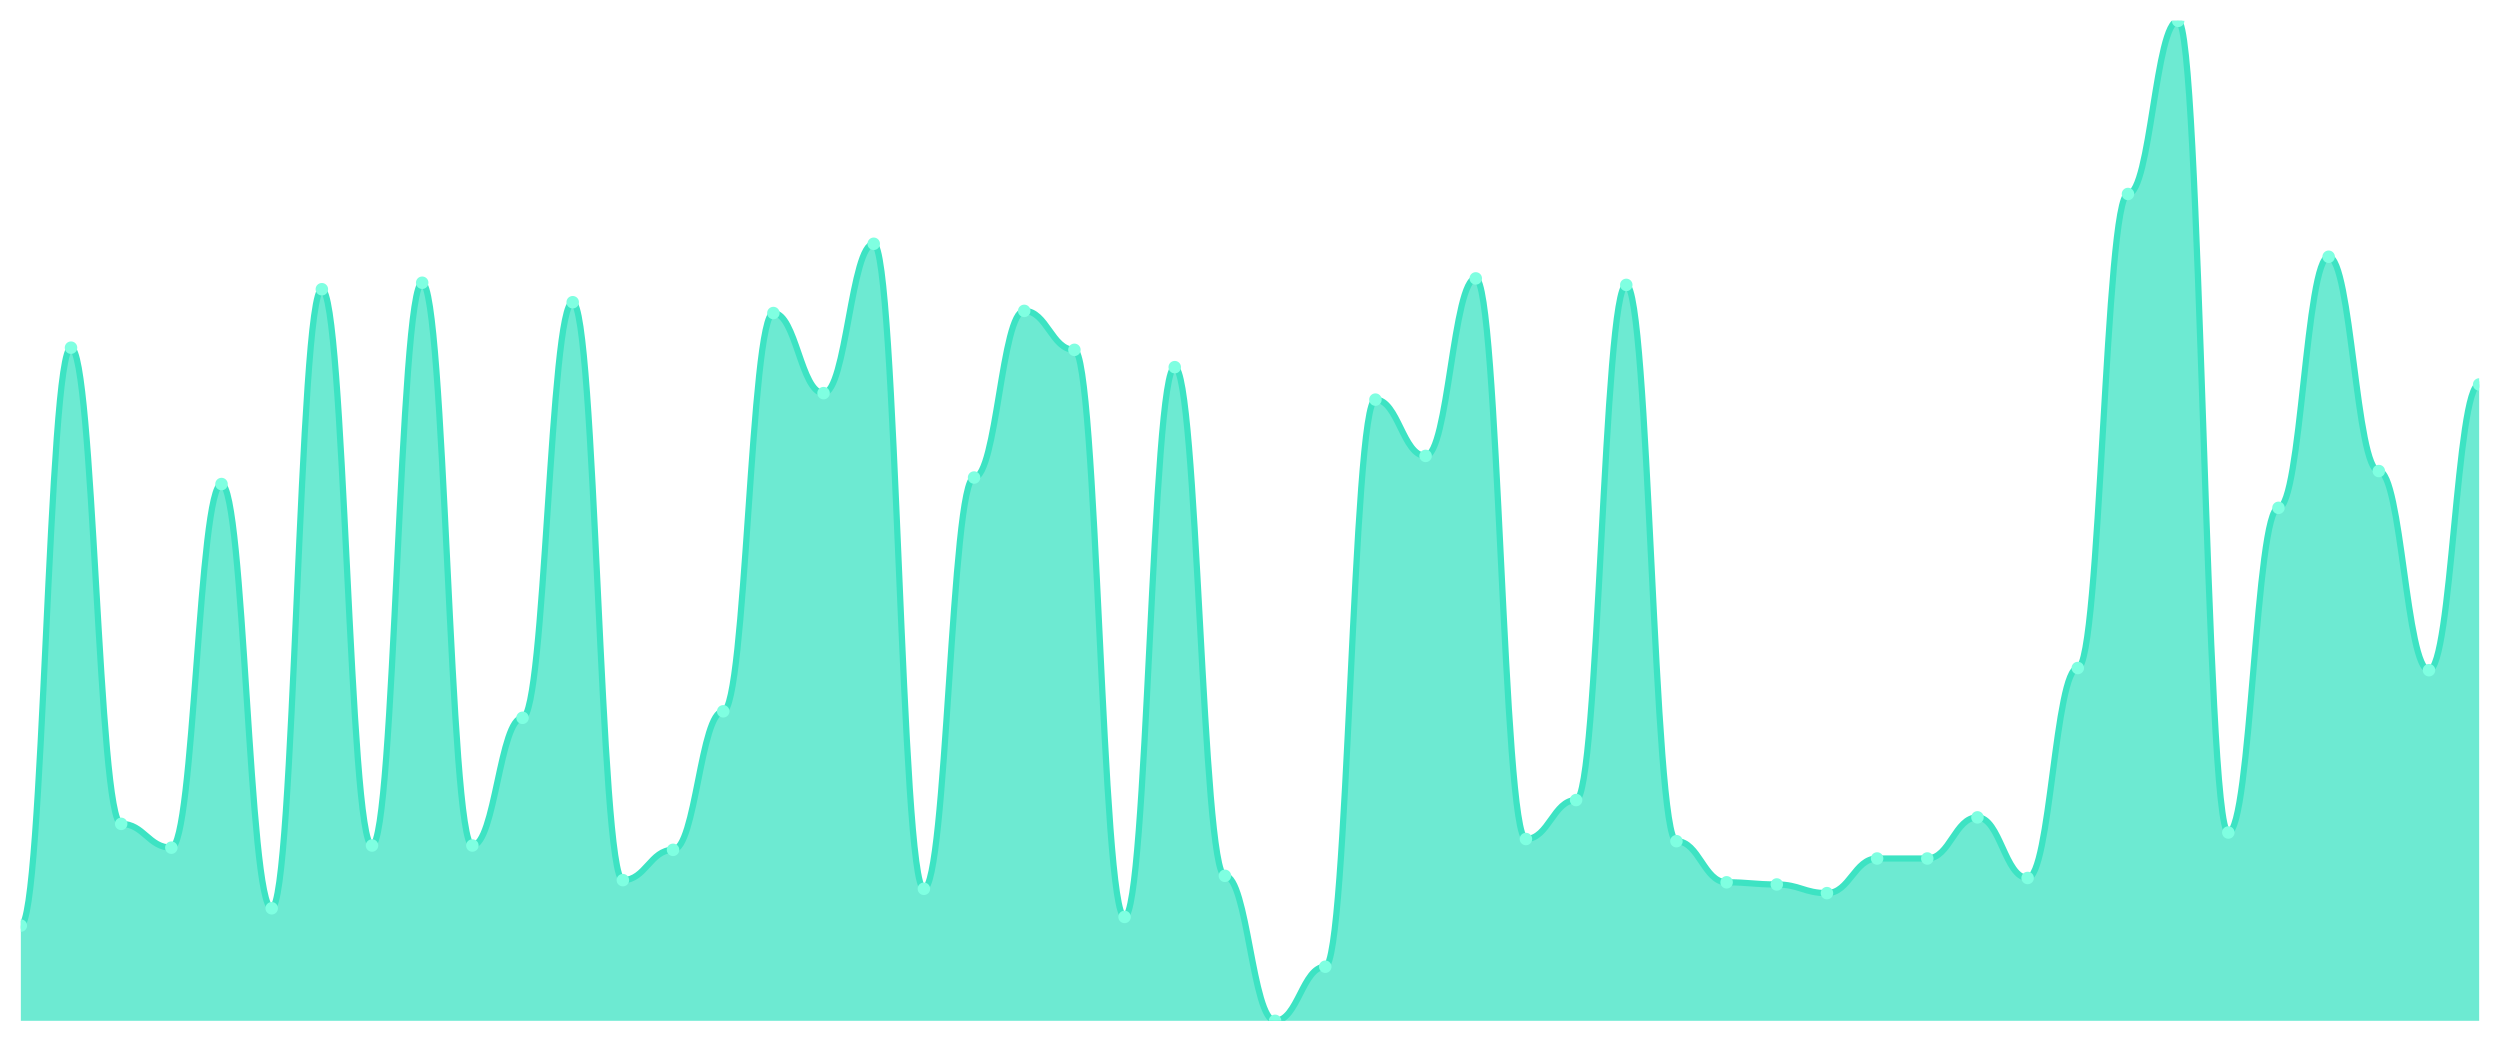
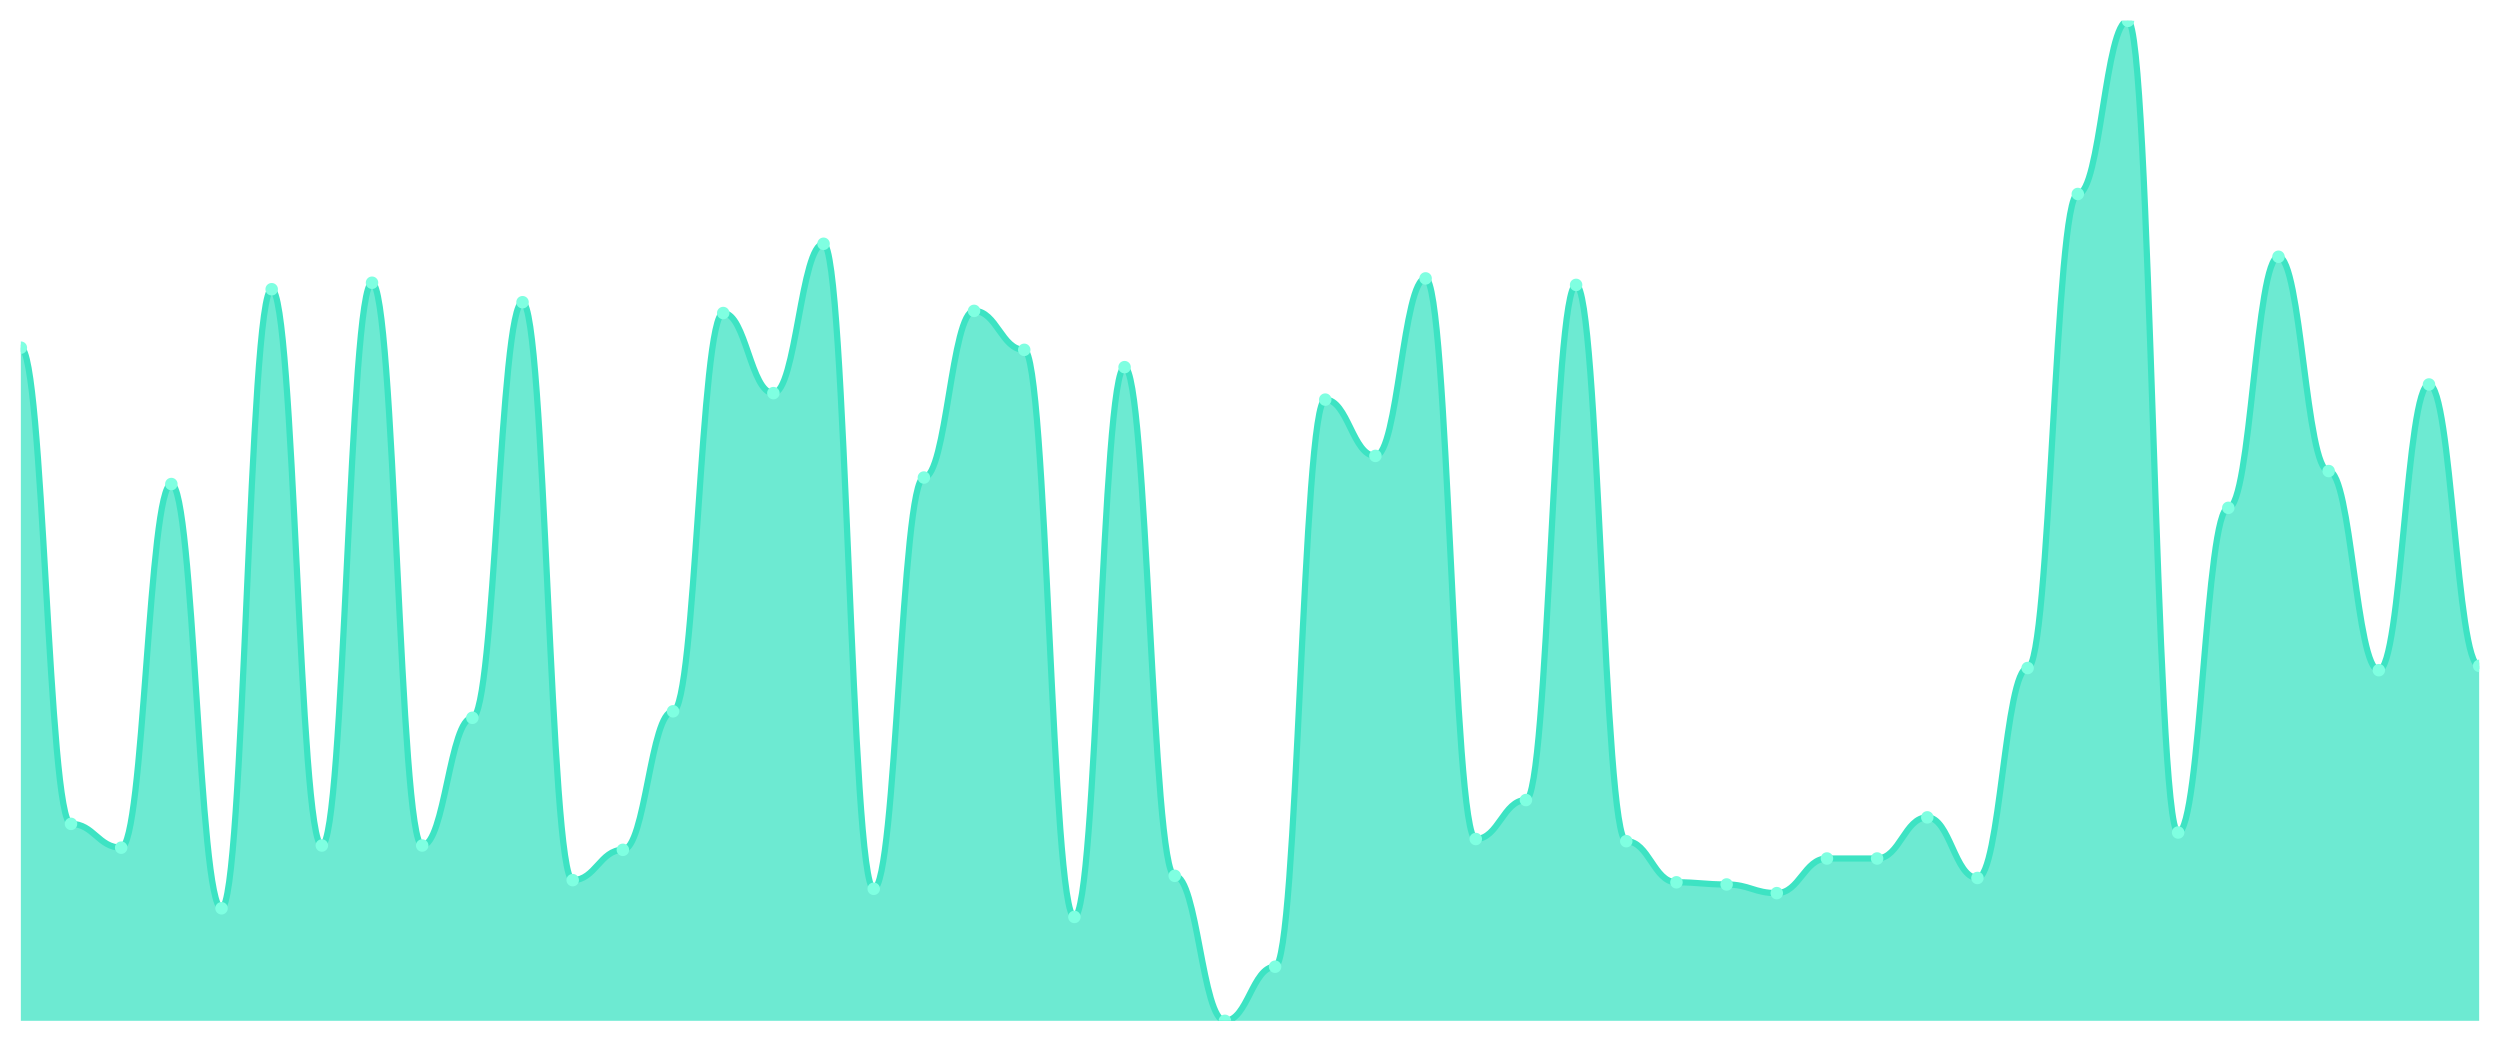
<svg xmlns="http://www.w3.org/2000/svg" viewBox="0 0 1200 500" width="1200" height="500">
  <defs>
    <clipPath id="c">
      <rect x="10" y="10" width="1180" height="480" />
    </clipPath>
  </defs>
  <rect width="1200" height="500" fill="none" />
  <g clip-path="url(#c)">
-     <path d="M 10,490 L 10,444.286 C 20.837,444.286 23.245,166.883 34.082,166.883 C 44.918,166.883 47.327,395.455 58.163,395.455 C 69,395.455 71.408,406.883 82.245,406.883 C 93.082,406.883 95.49,232.338 106.327,232.338 C 117.163,232.338 119.571,435.974 130.408,435.974 C 141.245,435.974 143.653,138.831 154.49,138.831 C 165.327,138.831 167.735,405.844 178.571,405.844 C 189.408,405.844 191.816,135.714 202.653,135.714 C 213.49,135.714 215.898,405.844 226.735,405.844 C 237.571,405.844 239.98,344.545 250.816,344.545 C 261.653,344.545 264.061,145.065 274.898,145.065 C 285.735,145.065 288.143,422.468 298.98,422.468 C 309.816,422.468 312.224,407.922 323.061,407.922 C 333.898,407.922 336.306,341.429 347.143,341.429 C 357.98,341.429 360.388,150.26 371.224,150.26 C 382.061,150.26 384.469,188.701 395.306,188.701 C 406.143,188.701 408.551,117.013 419.388,117.013 C 430.224,117.013 432.633,426.623 443.469,426.623 C 454.306,426.623 456.714,229.221 467.551,229.221 C 478.388,229.221 480.796,149.221 491.633,149.221 C 502.469,149.221 504.878,167.922 515.714,167.922 C 526.551,167.922 528.959,440.13 539.796,440.13 C 550.633,440.13 553.041,176.234 563.878,176.234 C 574.714,176.234 577.122,420.39 587.959,420.39 C 598.796,420.39 601.204,490 612.041,490 C 622.878,490 625.286,464.026 636.122,464.026 C 646.959,464.026 649.367,191.818 660.204,191.818 C 671.041,191.818 673.449,218.831 684.286,218.831 C 695.122,218.831 697.531,133.636 708.367,133.636 C 719.204,133.636 721.612,402.727 732.449,402.727 C 743.286,402.727 745.694,384.026 756.531,384.026 C 767.367,384.026 769.776,136.753 780.612,136.753 C 791.449,136.753 793.857,403.766 804.694,403.766 C 815.531,403.766 817.939,423.506 828.776,423.506 C 839.612,423.506 842.02,424.545 852.857,424.545 C 863.694,424.545 866.102,428.701 876.939,428.701 C 887.776,428.701 890.184,412.078 901.02,412.078 C 911.857,412.078 914.265,412.078 925.102,412.078 C 935.939,412.078 938.347,392.338 949.184,392.338 C 960.02,392.338 962.429,421.429 973.265,421.429 C 984.102,421.429 986.51,320.649 997.347,320.649 C 1008.184,320.649 1010.592,93.117 1021.429,93.117 C 1032.265,93.117 1034.673,10 1045.51,10 C 1056.347,10 1058.755,399.61 1069.592,399.61 C 1080.429,399.61 1082.837,243.766 1093.673,243.766 C 1104.51,243.766 1106.918,123.247 1117.755,123.247 C 1128.592,123.247 1131,226.104 1141.837,226.104 C 1152.673,226.104 1155.082,321.688 1165.918,321.688 C 1176.755,321.688 1179.163,184.545 1190,184.545 L 1190,490 Z" fill="rgba(61,227,195,0.75)" />
-     <path d="M 10,444.286 C 20.837,444.286 23.245,166.883 34.082,166.883 C 44.918,166.883 47.327,395.455 58.163,395.455 C 69,395.455 71.408,406.883 82.245,406.883 C 93.082,406.883 95.49,232.338 106.327,232.338 C 117.163,232.338 119.571,435.974 130.408,435.974 C 141.245,435.974 143.653,138.831 154.49,138.831 C 165.327,138.831 167.735,405.844 178.571,405.844 C 189.408,405.844 191.816,135.714 202.653,135.714 C 213.49,135.714 215.898,405.844 226.735,405.844 C 237.571,405.844 239.98,344.545 250.816,344.545 C 261.653,344.545 264.061,145.065 274.898,145.065 C 285.735,145.065 288.143,422.468 298.98,422.468 C 309.816,422.468 312.224,407.922 323.061,407.922 C 333.898,407.922 336.306,341.429 347.143,341.429 C 357.98,341.429 360.388,150.26 371.224,150.26 C 382.061,150.26 384.469,188.701 395.306,188.701 C 406.143,188.701 408.551,117.013 419.388,117.013 C 430.224,117.013 432.633,426.623 443.469,426.623 C 454.306,426.623 456.714,229.221 467.551,229.221 C 478.388,229.221 480.796,149.221 491.633,149.221 C 502.469,149.221 504.878,167.922 515.714,167.922 C 526.551,167.922 528.959,440.13 539.796,440.13 C 550.633,440.13 553.041,176.234 563.878,176.234 C 574.714,176.234 577.122,420.39 587.959,420.39 C 598.796,420.39 601.204,490 612.041,490 C 622.878,490 625.286,464.026 636.122,464.026 C 646.959,464.026 649.367,191.818 660.204,191.818 C 671.041,191.818 673.449,218.831 684.286,218.831 C 695.122,218.831 697.531,133.636 708.367,133.636 C 719.204,133.636 721.612,402.727 732.449,402.727 C 743.286,402.727 745.694,384.026 756.531,384.026 C 767.367,384.026 769.776,136.753 780.612,136.753 C 791.449,136.753 793.857,403.766 804.694,403.766 C 815.531,403.766 817.939,423.506 828.776,423.506 C 839.612,423.506 842.02,424.545 852.857,424.545 C 863.694,424.545 866.102,428.701 876.939,428.701 C 887.776,428.701 890.184,412.078 901.02,412.078 C 911.857,412.078 914.265,412.078 925.102,412.078 C 935.939,412.078 938.347,392.338 949.184,392.338 C 960.02,392.338 962.429,421.429 973.265,421.429 C 984.102,421.429 986.51,320.649 997.347,320.649 C 1008.184,320.649 1010.592,93.117 1021.429,93.117 C 1032.265,93.117 1034.673,10 1045.51,10 C 1056.347,10 1058.755,399.61 1069.592,399.61 C 1080.429,399.61 1082.837,243.766 1093.673,243.766 C 1104.51,243.766 1106.918,123.247 1117.755,123.247 C 1128.592,123.247 1131,226.104 1141.837,226.104 C 1152.673,226.104 1155.082,321.688 1165.918,321.688 C 1176.755,321.688 1179.163,184.545 1190,184.545" fill="none" stroke="#3de3c3" stroke-width="3" stroke-linecap="round" stroke-linejoin="round" />
-     <circle cx="10" cy="444.286" r="3" fill="#7fffe1" />
-     <circle cx="34.082" cy="166.883" r="3" fill="#7fffe1" />
-     <circle cx="58.163" cy="395.455" r="3" fill="#7fffe1" />
-     <circle cx="82.245" cy="406.883" r="3" fill="#7fffe1" />
-     <circle cx="106.327" cy="232.338" r="3" fill="#7fffe1" />
-     <circle cx="130.408" cy="435.974" r="3" fill="#7fffe1" />
-     <circle cx="154.49" cy="138.831" r="3" fill="#7fffe1" />
-     <circle cx="178.571" cy="405.844" r="3" fill="#7fffe1" />
-     <circle cx="202.653" cy="135.714" r="3" fill="#7fffe1" />
-     <circle cx="226.735" cy="405.844" r="3" fill="#7fffe1" />
-     <circle cx="250.816" cy="344.545" r="3" fill="#7fffe1" />
-     <circle cx="274.898" cy="145.065" r="3" fill="#7fffe1" />
-     <circle cx="298.98" cy="422.468" r="3" fill="#7fffe1" />
-     <circle cx="323.061" cy="407.922" r="3" fill="#7fffe1" />
-     <circle cx="347.143" cy="341.429" r="3" fill="#7fffe1" />
-     <circle cx="371.224" cy="150.26" r="3" fill="#7fffe1" />
-     <circle cx="395.306" cy="188.701" r="3" fill="#7fffe1" />
-     <circle cx="419.388" cy="117.013" r="3" fill="#7fffe1" />
-     <circle cx="443.469" cy="426.623" r="3" fill="#7fffe1" />
-     <circle cx="467.551" cy="229.221" r="3" fill="#7fffe1" />
-     <circle cx="491.633" cy="149.221" r="3" fill="#7fffe1" />
-     <circle cx="515.714" cy="167.922" r="3" fill="#7fffe1" />
-     <circle cx="539.796" cy="440.13" r="3" fill="#7fffe1" />
-     <circle cx="563.878" cy="176.234" r="3" fill="#7fffe1" />
-     <circle cx="587.959" cy="420.39" r="3" fill="#7fffe1" />
-     <circle cx="612.041" cy="490" r="3" fill="#7fffe1" />
-     <circle cx="636.122" cy="464.026" r="3" fill="#7fffe1" />
-     <circle cx="660.204" cy="191.818" r="3" fill="#7fffe1" />
-     <circle cx="684.286" cy="218.831" r="3" fill="#7fffe1" />
-     <circle cx="708.367" cy="133.636" r="3" fill="#7fffe1" />
-     <circle cx="732.449" cy="402.727" r="3" fill="#7fffe1" />
-     <circle cx="756.531" cy="384.026" r="3" fill="#7fffe1" />
-     <circle cx="780.612" cy="136.753" r="3" fill="#7fffe1" />
-     <circle cx="804.694" cy="403.766" r="3" fill="#7fffe1" />
-     <circle cx="828.776" cy="423.506" r="3" fill="#7fffe1" />
-     <circle cx="852.857" cy="424.545" r="3" fill="#7fffe1" />
-     <circle cx="876.939" cy="428.701" r="3" fill="#7fffe1" />
+     <path d="M 10,490 L 10,166.883 C 20.837,166.883 23.245,395.455 34.082,395.455 C 44.918,395.455 47.327,406.883 58.163,406.883 C 69,406.883 71.408,232.338 82.245,232.338 C 93.082,232.338 95.49,435.974 106.327,435.974 C 117.163,435.974 119.571,138.831 130.408,138.831 C 141.245,138.831 143.653,405.844 154.49,405.844 C 165.327,405.844 167.735,135.714 178.571,135.714 C 189.408,135.714 191.816,405.844 202.653,405.844 C 213.49,405.844 215.898,344.545 226.735,344.545 C 237.571,344.545 239.98,145.065 250.816,145.065 C 261.653,145.065 264.061,422.468 274.898,422.468 C 285.735,422.468 288.143,407.922 298.98,407.922 C 309.816,407.922 312.224,341.429 323.061,341.429 C 333.898,341.429 336.306,150.26 347.143,150.26 C 357.98,150.26 360.388,188.701 371.224,188.701 C 382.061,188.701 384.469,117.013 395.306,117.013 C 406.143,117.013 408.551,426.623 419.388,426.623 C 430.224,426.623 432.633,229.221 443.469,229.221 C 454.306,229.221 456.714,149.221 467.551,149.221 C 478.388,149.221 480.796,167.922 491.633,167.922 C 502.469,167.922 504.878,440.13 515.714,440.13 C 526.551,440.13 528.959,176.234 539.796,176.234 C 550.633,176.234 553.041,420.39 563.878,420.39 C 574.714,420.39 577.122,490 587.959,490 C 598.796,490 601.204,464.026 612.041,464.026 C 622.878,464.026 625.286,191.818 636.122,191.818 C 646.959,191.818 649.367,218.831 660.204,218.831 C 671.041,218.831 673.449,133.636 684.286,133.636 C 695.122,133.636 697.531,402.727 708.367,402.727 C 719.204,402.727 721.612,384.026 732.449,384.026 C 743.286,384.026 745.694,136.753 756.531,136.753 C 767.367,136.753 769.776,403.766 780.612,403.766 C 791.449,403.766 793.857,423.506 804.694,423.506 C 815.531,423.506 817.939,424.545 828.776,424.545 C 839.612,424.545 842.02,428.701 852.857,428.701 C 863.694,428.701 866.102,412.078 876.939,412.078 C 887.776,412.078 890.184,412.078 901.02,412.078 C 911.857,412.078 914.265,392.338 925.102,392.338 C 935.939,392.338 938.347,421.429 949.184,421.429 C 960.02,421.429 962.429,320.649 973.265,320.649 C 984.102,320.649 986.51,93.117 997.347,93.117 C 1008.184,93.117 1010.592,10 1021.429,10 C 1032.265,10 1034.673,399.61 1045.51,399.61 C 1056.347,399.61 1058.755,243.766 1069.592,243.766 C 1080.429,243.766 1082.837,123.247 1093.673,123.247 C 1104.51,123.247 1106.918,226.104 1117.755,226.104 C 1128.592,226.104 1131,321.688 1141.837,321.688 C 1152.673,321.688 1155.082,184.545 1165.918,184.545 C 1176.755,184.545 1179.163,319.61 1190,319.61 L 1190,490 Z" fill="rgba(61,227,195,0.75)" />
+     <path d="M 10,166.883 C 20.837,166.883 23.245,395.455 34.082,395.455 C 44.918,395.455 47.327,406.883 58.163,406.883 C 69,406.883 71.408,232.338 82.245,232.338 C 93.082,232.338 95.49,435.974 106.327,435.974 C 117.163,435.974 119.571,138.831 130.408,138.831 C 141.245,138.831 143.653,405.844 154.49,405.844 C 165.327,405.844 167.735,135.714 178.571,135.714 C 189.408,135.714 191.816,405.844 202.653,405.844 C 213.49,405.844 215.898,344.545 226.735,344.545 C 237.571,344.545 239.98,145.065 250.816,145.065 C 261.653,145.065 264.061,422.468 274.898,422.468 C 285.735,422.468 288.143,407.922 298.98,407.922 C 309.816,407.922 312.224,341.429 323.061,341.429 C 333.898,341.429 336.306,150.26 347.143,150.26 C 357.98,150.26 360.388,188.701 371.224,188.701 C 382.061,188.701 384.469,117.013 395.306,117.013 C 406.143,117.013 408.551,426.623 419.388,426.623 C 430.224,426.623 432.633,229.221 443.469,229.221 C 454.306,229.221 456.714,149.221 467.551,149.221 C 478.388,149.221 480.796,167.922 491.633,167.922 C 502.469,167.922 504.878,440.13 515.714,440.13 C 526.551,440.13 528.959,176.234 539.796,176.234 C 550.633,176.234 553.041,420.39 563.878,420.39 C 574.714,420.39 577.122,490 587.959,490 C 598.796,490 601.204,464.026 612.041,464.026 C 622.878,464.026 625.286,191.818 636.122,191.818 C 646.959,191.818 649.367,218.831 660.204,218.831 C 671.041,218.831 673.449,133.636 684.286,133.636 C 695.122,133.636 697.531,402.727 708.367,402.727 C 719.204,402.727 721.612,384.026 732.449,384.026 C 743.286,384.026 745.694,136.753 756.531,136.753 C 767.367,136.753 769.776,403.766 780.612,403.766 C 791.449,403.766 793.857,423.506 804.694,423.506 C 815.531,423.506 817.939,424.545 828.776,424.545 C 839.612,424.545 842.02,428.701 852.857,428.701 C 863.694,428.701 866.102,412.078 876.939,412.078 C 887.776,412.078 890.184,412.078 901.02,412.078 C 911.857,412.078 914.265,392.338 925.102,392.338 C 935.939,392.338 938.347,421.429 949.184,421.429 C 960.02,421.429 962.429,320.649 973.265,320.649 C 984.102,320.649 986.51,93.117 997.347,93.117 C 1008.184,93.117 1010.592,10 1021.429,10 C 1032.265,10 1034.673,399.61 1045.51,399.61 C 1056.347,399.61 1058.755,243.766 1069.592,243.766 C 1080.429,243.766 1082.837,123.247 1093.673,123.247 C 1104.51,123.247 1106.918,226.104 1117.755,226.104 C 1128.592,226.104 1131,321.688 1141.837,321.688 C 1152.673,321.688 1155.082,184.545 1165.918,184.545 C 1176.755,184.545 1179.163,319.61 1190,319.61" fill="none" stroke="#3de3c3" stroke-width="3" stroke-linecap="round" stroke-linejoin="round" />
+     <circle cx="10" cy="166.883" r="3" fill="#7fffe1" />
+     <circle cx="34.082" cy="395.455" r="3" fill="#7fffe1" />
+     <circle cx="58.163" cy="406.883" r="3" fill="#7fffe1" />
+     <circle cx="82.245" cy="232.338" r="3" fill="#7fffe1" />
+     <circle cx="106.327" cy="435.974" r="3" fill="#7fffe1" />
+     <circle cx="130.408" cy="138.831" r="3" fill="#7fffe1" />
+     <circle cx="154.49" cy="405.844" r="3" fill="#7fffe1" />
+     <circle cx="178.571" cy="135.714" r="3" fill="#7fffe1" />
+     <circle cx="202.653" cy="405.844" r="3" fill="#7fffe1" />
+     <circle cx="226.735" cy="344.545" r="3" fill="#7fffe1" />
+     <circle cx="250.816" cy="145.065" r="3" fill="#7fffe1" />
+     <circle cx="274.898" cy="422.468" r="3" fill="#7fffe1" />
+     <circle cx="298.98" cy="407.922" r="3" fill="#7fffe1" />
+     <circle cx="323.061" cy="341.429" r="3" fill="#7fffe1" />
+     <circle cx="347.143" cy="150.26" r="3" fill="#7fffe1" />
+     <circle cx="371.224" cy="188.701" r="3" fill="#7fffe1" />
+     <circle cx="395.306" cy="117.013" r="3" fill="#7fffe1" />
+     <circle cx="419.388" cy="426.623" r="3" fill="#7fffe1" />
+     <circle cx="443.469" cy="229.221" r="3" fill="#7fffe1" />
+     <circle cx="467.551" cy="149.221" r="3" fill="#7fffe1" />
+     <circle cx="491.633" cy="167.922" r="3" fill="#7fffe1" />
+     <circle cx="515.714" cy="440.13" r="3" fill="#7fffe1" />
+     <circle cx="539.796" cy="176.234" r="3" fill="#7fffe1" />
+     <circle cx="563.878" cy="420.39" r="3" fill="#7fffe1" />
+     <circle cx="587.959" cy="490" r="3" fill="#7fffe1" />
+     <circle cx="612.041" cy="464.026" r="3" fill="#7fffe1" />
+     <circle cx="636.122" cy="191.818" r="3" fill="#7fffe1" />
+     <circle cx="660.204" cy="218.831" r="3" fill="#7fffe1" />
+     <circle cx="684.286" cy="133.636" r="3" fill="#7fffe1" />
+     <circle cx="708.367" cy="402.727" r="3" fill="#7fffe1" />
+     <circle cx="732.449" cy="384.026" r="3" fill="#7fffe1" />
+     <circle cx="756.531" cy="136.753" r="3" fill="#7fffe1" />
+     <circle cx="780.612" cy="403.766" r="3" fill="#7fffe1" />
+     <circle cx="804.694" cy="423.506" r="3" fill="#7fffe1" />
+     <circle cx="828.776" cy="424.545" r="3" fill="#7fffe1" />
+     <circle cx="852.857" cy="428.701" r="3" fill="#7fffe1" />
+     <circle cx="876.939" cy="412.078" r="3" fill="#7fffe1" />
    <circle cx="901.02" cy="412.078" r="3" fill="#7fffe1" />
-     <circle cx="925.102" cy="412.078" r="3" fill="#7fffe1" />
-     <circle cx="949.184" cy="392.338" r="3" fill="#7fffe1" />
-     <circle cx="973.265" cy="421.429" r="3" fill="#7fffe1" />
-     <circle cx="997.347" cy="320.649" r="3" fill="#7fffe1" />
-     <circle cx="1021.429" cy="93.117" r="3" fill="#7fffe1" />
-     <circle cx="1045.51" cy="10" r="3" fill="#7fffe1" />
-     <circle cx="1069.592" cy="399.61" r="3" fill="#7fffe1" />
-     <circle cx="1093.673" cy="243.766" r="3" fill="#7fffe1" />
-     <circle cx="1117.755" cy="123.247" r="3" fill="#7fffe1" />
-     <circle cx="1141.837" cy="226.104" r="3" fill="#7fffe1" />
-     <circle cx="1165.918" cy="321.688" r="3" fill="#7fffe1" />
-     <circle cx="1190" cy="184.545" r="3" fill="#7fffe1" />
+     <circle cx="925.102" cy="392.338" r="3" fill="#7fffe1" />
+     <circle cx="949.184" cy="421.429" r="3" fill="#7fffe1" />
+     <circle cx="973.265" cy="320.649" r="3" fill="#7fffe1" />
+     <circle cx="997.347" cy="93.117" r="3" fill="#7fffe1" />
+     <circle cx="1021.429" cy="10" r="3" fill="#7fffe1" />
+     <circle cx="1045.51" cy="399.61" r="3" fill="#7fffe1" />
+     <circle cx="1069.592" cy="243.766" r="3" fill="#7fffe1" />
+     <circle cx="1093.673" cy="123.247" r="3" fill="#7fffe1" />
+     <circle cx="1117.755" cy="226.104" r="3" fill="#7fffe1" />
+     <circle cx="1141.837" cy="321.688" r="3" fill="#7fffe1" />
+     <circle cx="1165.918" cy="184.545" r="3" fill="#7fffe1" />
+     <circle cx="1190" cy="319.61" r="3" fill="#7fffe1" />
  </g>
</svg>
